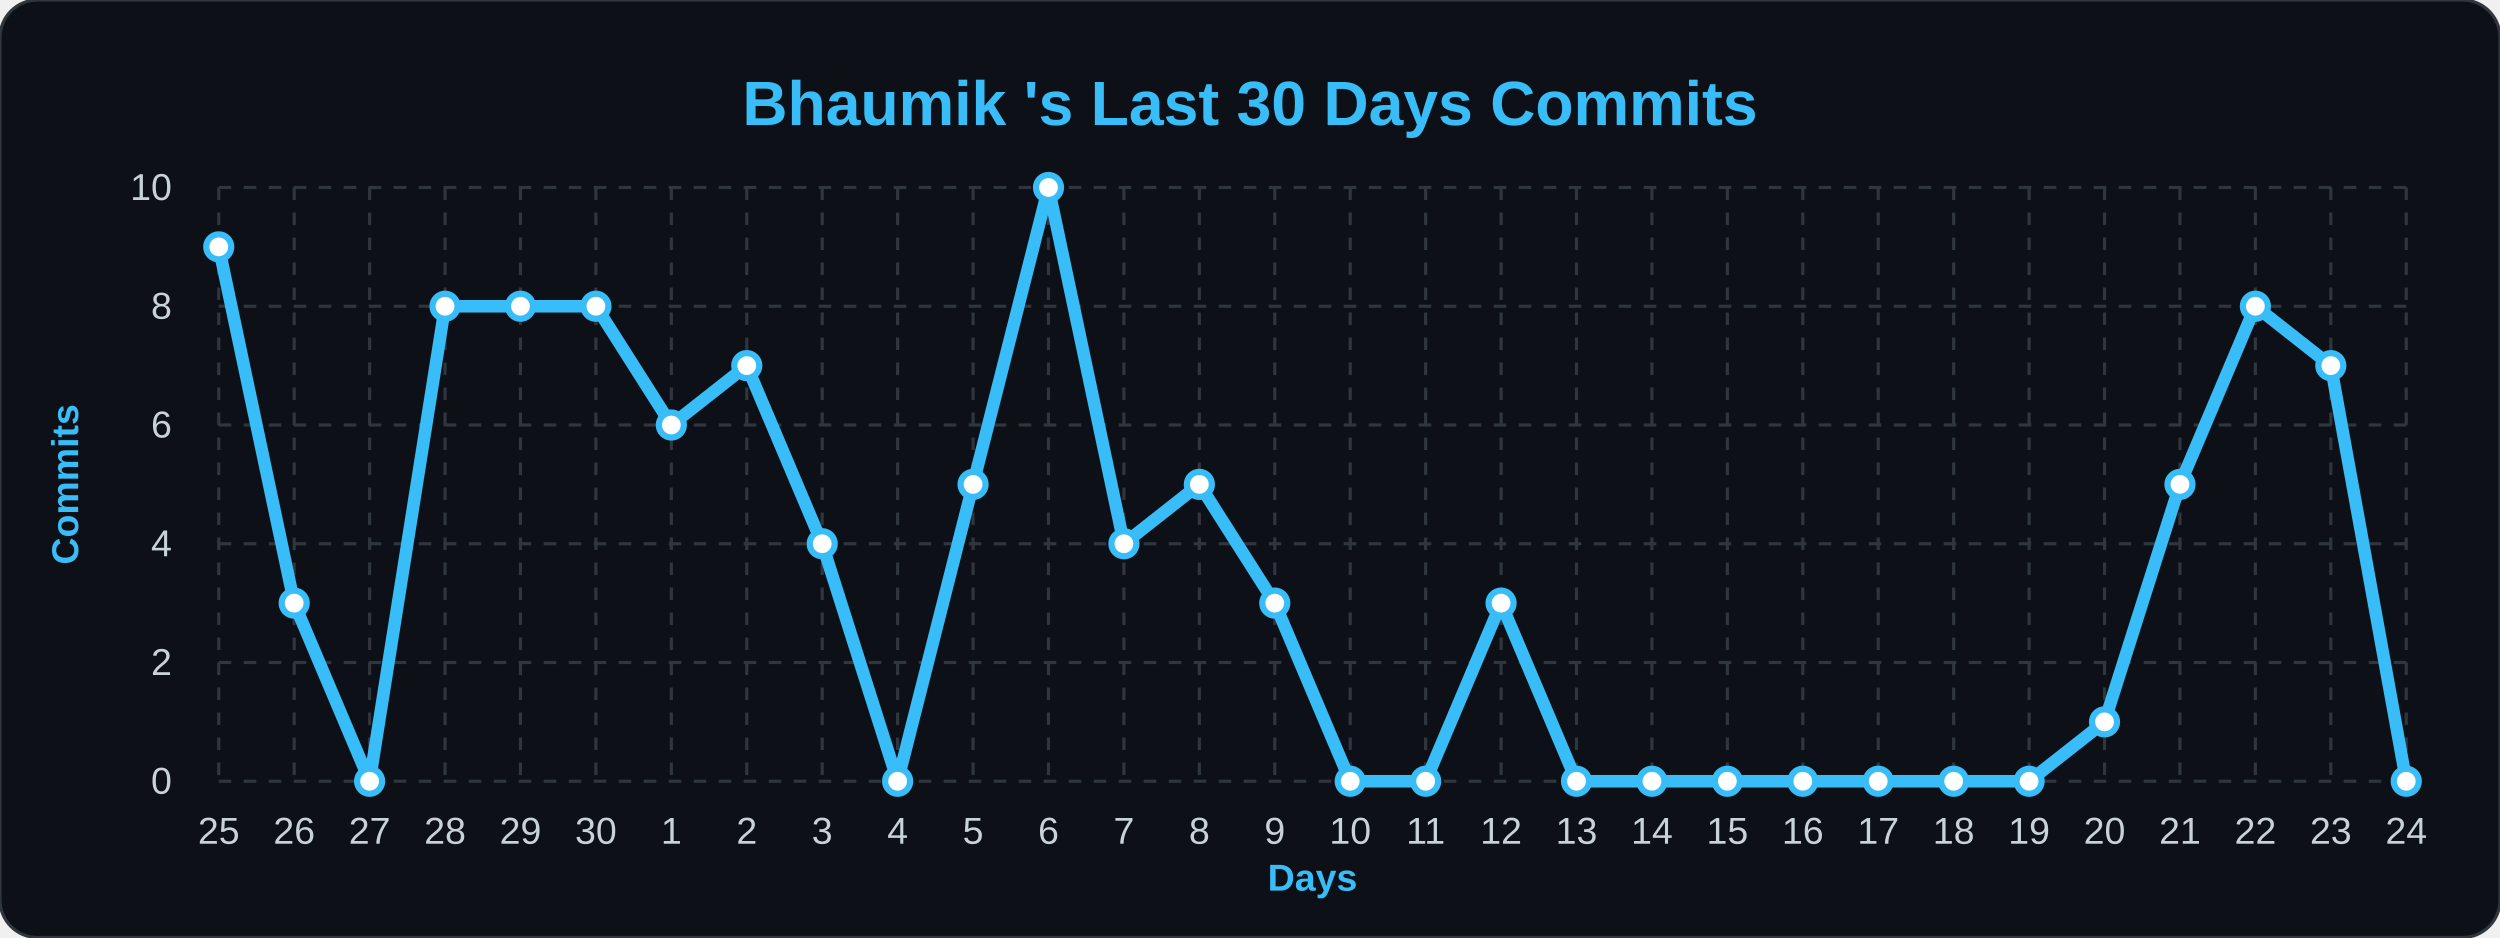
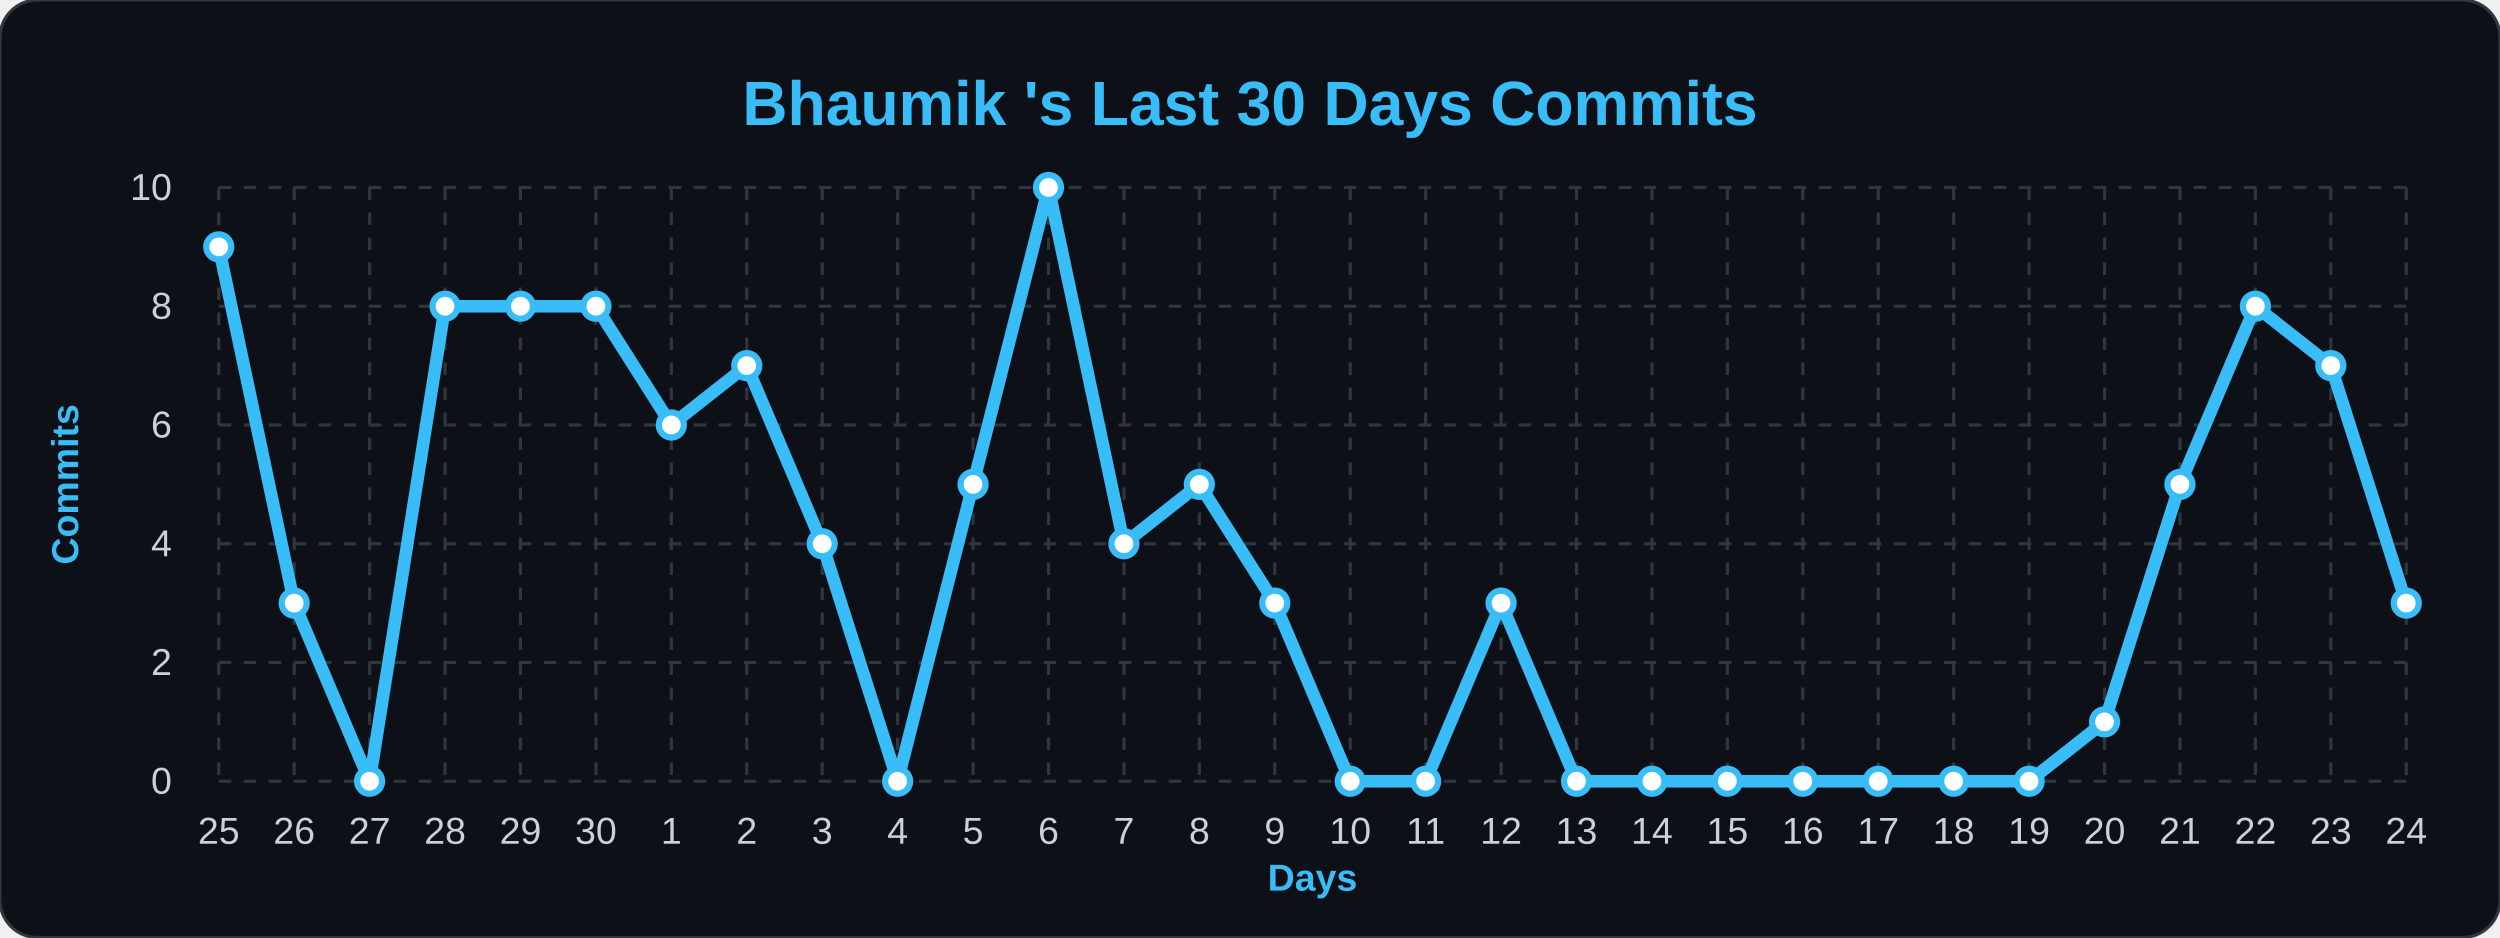
<svg xmlns="http://www.w3.org/2000/svg" width="100%" viewBox="0 0 800 300">
  <style>
        .bg { fill: #0d1117; }
        .title { font: bold 20px 'Segoe UI', Arial, sans-serif; fill: #38bdf8; }
        .axis-label { font: bold 12px 'Segoe UI', Arial, sans-serif; fill: #38bdf8; }
        .tick-label { font: 12px 'Segoe UI', Arial, sans-serif; fill: #c9d1d9; }
        .grid { stroke: #30363d; stroke-width: 1; stroke-dasharray: 4 4; }
        .line { fill: none; stroke: #38bdf8; stroke-width: 4; stroke-linejoin: round; }
        .dot { fill: #ffffff; stroke: #38bdf8; stroke-width: 2; }
    </style>
  <rect width="800" height="300" rx="12" class="bg" stroke="#30363d" stroke-width="1" />
  <text x="400" y="40" class="title" text-anchor="middle">Bhaumik 's Last 30 Days Commits</text>
  <text x="25" y="155" class="axis-label" text-anchor="middle" transform="rotate(-90 25,155)">Commits</text>
  <text x="420" y="285" class="axis-label" text-anchor="middle">Days</text>
  <line x1="70" y1="250.0" x2="770" y2="250.0" class="grid" />
  <text x="55" y="254.0" class="tick-label" text-anchor="end">0</text>
  <line x1="70" y1="212.0" x2="770" y2="212.0" class="grid" />
  <text x="55" y="216.0" class="tick-label" text-anchor="end">2</text>
  <line x1="70" y1="174.0" x2="770" y2="174.0" class="grid" />
  <text x="55" y="178.0" class="tick-label" text-anchor="end">4</text>
  <line x1="70" y1="136.0" x2="770" y2="136.0" class="grid" />
  <text x="55" y="140.0" class="tick-label" text-anchor="end">6</text>
  <line x1="70" y1="98.0" x2="770" y2="98.0" class="grid" />
  <text x="55" y="102.0" class="tick-label" text-anchor="end">8</text>
  <line x1="70" y1="60.0" x2="770" y2="60.0" class="grid" />
  <text x="55" y="64.0" class="tick-label" text-anchor="end">10</text>
  <line x1="70.0" y1="60" x2="70.0" y2="250" class="grid" />
  <text x="70.0" y="270" class="tick-label" text-anchor="middle">25</text>
  <line x1="94.138" y1="60" x2="94.138" y2="250" class="grid" />
  <text x="94.138" y="270" class="tick-label" text-anchor="middle">26</text>
  <line x1="118.276" y1="60" x2="118.276" y2="250" class="grid" />
  <text x="118.276" y="270" class="tick-label" text-anchor="middle">27</text>
  <line x1="142.414" y1="60" x2="142.414" y2="250" class="grid" />
  <text x="142.414" y="270" class="tick-label" text-anchor="middle">28</text>
  <line x1="166.552" y1="60" x2="166.552" y2="250" class="grid" />
  <text x="166.552" y="270" class="tick-label" text-anchor="middle">29</text>
  <line x1="190.69" y1="60" x2="190.69" y2="250" class="grid" />
  <text x="190.69" y="270" class="tick-label" text-anchor="middle">30</text>
  <line x1="214.828" y1="60" x2="214.828" y2="250" class="grid" />
  <text x="214.828" y="270" class="tick-label" text-anchor="middle">1</text>
  <line x1="238.966" y1="60" x2="238.966" y2="250" class="grid" />
  <text x="238.966" y="270" class="tick-label" text-anchor="middle">2</text>
  <line x1="263.103" y1="60" x2="263.103" y2="250" class="grid" />
  <text x="263.103" y="270" class="tick-label" text-anchor="middle">3</text>
  <line x1="287.241" y1="60" x2="287.241" y2="250" class="grid" />
  <text x="287.241" y="270" class="tick-label" text-anchor="middle">4</text>
  <line x1="311.379" y1="60" x2="311.379" y2="250" class="grid" />
  <text x="311.379" y="270" class="tick-label" text-anchor="middle">5</text>
  <line x1="335.517" y1="60" x2="335.517" y2="250" class="grid" />
  <text x="335.517" y="270" class="tick-label" text-anchor="middle">6</text>
  <line x1="359.655" y1="60" x2="359.655" y2="250" class="grid" />
  <text x="359.655" y="270" class="tick-label" text-anchor="middle">7</text>
  <line x1="383.793" y1="60" x2="383.793" y2="250" class="grid" />
  <text x="383.793" y="270" class="tick-label" text-anchor="middle">8</text>
  <line x1="407.931" y1="60" x2="407.931" y2="250" class="grid" />
  <text x="407.931" y="270" class="tick-label" text-anchor="middle">9</text>
  <line x1="432.069" y1="60" x2="432.069" y2="250" class="grid" />
  <text x="432.069" y="270" class="tick-label" text-anchor="middle">10</text>
  <line x1="456.207" y1="60" x2="456.207" y2="250" class="grid" />
  <text x="456.207" y="270" class="tick-label" text-anchor="middle">11</text>
  <line x1="480.345" y1="60" x2="480.345" y2="250" class="grid" />
  <text x="480.345" y="270" class="tick-label" text-anchor="middle">12</text>
  <line x1="504.483" y1="60" x2="504.483" y2="250" class="grid" />
  <text x="504.483" y="270" class="tick-label" text-anchor="middle">13</text>
  <line x1="528.621" y1="60" x2="528.621" y2="250" class="grid" />
  <text x="528.621" y="270" class="tick-label" text-anchor="middle">14</text>
  <line x1="552.759" y1="60" x2="552.759" y2="250" class="grid" />
  <text x="552.759" y="270" class="tick-label" text-anchor="middle">15</text>
  <line x1="576.897" y1="60" x2="576.897" y2="250" class="grid" />
  <text x="576.897" y="270" class="tick-label" text-anchor="middle">16</text>
  <line x1="601.034" y1="60" x2="601.034" y2="250" class="grid" />
  <text x="601.034" y="270" class="tick-label" text-anchor="middle">17</text>
  <line x1="625.172" y1="60" x2="625.172" y2="250" class="grid" />
  <text x="625.172" y="270" class="tick-label" text-anchor="middle">18</text>
  <line x1="649.31" y1="60" x2="649.31" y2="250" class="grid" />
  <text x="649.31" y="270" class="tick-label" text-anchor="middle">19</text>
  <line x1="673.448" y1="60" x2="673.448" y2="250" class="grid" />
  <text x="673.448" y="270" class="tick-label" text-anchor="middle">20</text>
  <line x1="697.586" y1="60" x2="697.586" y2="250" class="grid" />
  <text x="697.586" y="270" class="tick-label" text-anchor="middle">21</text>
  <line x1="721.724" y1="60" x2="721.724" y2="250" class="grid" />
  <text x="721.724" y="270" class="tick-label" text-anchor="middle">22</text>
  <line x1="745.862" y1="60" x2="745.862" y2="250" class="grid" />
  <text x="745.862" y="270" class="tick-label" text-anchor="middle">23</text>
  <line x1="770.0" y1="60" x2="770.0" y2="250" class="grid" />
  <text x="770.0" y="270" class="tick-label" text-anchor="middle">24</text>
-   <path d="M 70.0,79.0 L 94.138,193.0 L 118.276,250.0 L 142.414,98.0 L 166.552,98.0 L 190.69,98.0 L 214.828,136.0 L 238.966,117.0 L 263.103,174.0 L 287.241,250.0 L 311.379,155.0 L 335.517,60.0 L 359.655,174.0 L 383.793,155.0 L 407.931,193.0 L 432.069,250.0 L 456.207,250.0 L 480.345,193.0 L 504.483,250.0 L 528.621,250.0 L 552.759,250.0 L 576.897,250.0 L 601.034,250.0 L 625.172,250.0 L 649.31,250.0 L 673.448,231.0 L 697.586,155.0 L 721.724,98.0 L 745.862,117.0 L 770.0,250.0" class="line" />
+   <path d="M 70.0,79.0 L 94.138,193.0 L 118.276,250.0 L 142.414,98.0 L 166.552,98.0 L 190.69,98.0 L 214.828,136.0 L 238.966,117.0 L 263.103,174.0 L 287.241,250.0 L 311.379,155.0 L 335.517,60.0 L 359.655,174.0 L 383.793,155.0 L 407.931,193.0 L 432.069,250.0 L 456.207,250.0 L 480.345,193.0 L 504.483,250.0 L 528.621,250.0 L 552.759,250.0 L 576.897,250.0 L 601.034,250.0 L 625.172,250.0 L 649.31,250.0 L 673.448,231.0 L 697.586,155.0 L 721.724,98.0 L 745.862,117.0 L 770.0,193.0" class="line" />
  <g>
    <circle cx="70.0" cy="79.0" r="4" class="dot" />
  </g>
  <g>
    <circle cx="94.138" cy="193.0" r="4" class="dot" />
  </g>
  <g>
    <circle cx="118.276" cy="250.0" r="4" class="dot" />
  </g>
  <g>
    <circle cx="142.414" cy="98.0" r="4" class="dot" />
  </g>
  <g>
    <circle cx="166.552" cy="98.0" r="4" class="dot" />
  </g>
  <g>
    <circle cx="190.69" cy="98.0" r="4" class="dot" />
  </g>
  <g>
    <circle cx="214.828" cy="136.0" r="4" class="dot" />
  </g>
  <g>
    <circle cx="238.966" cy="117.0" r="4" class="dot" />
  </g>
  <g>
    <circle cx="263.103" cy="174.0" r="4" class="dot" />
  </g>
  <g>
    <circle cx="287.241" cy="250.0" r="4" class="dot" />
  </g>
  <g>
    <circle cx="311.379" cy="155.0" r="4" class="dot" />
  </g>
  <g>
    <circle cx="335.517" cy="60.0" r="4" class="dot" />
  </g>
  <g>
    <circle cx="359.655" cy="174.0" r="4" class="dot" />
  </g>
  <g>
    <circle cx="383.793" cy="155.0" r="4" class="dot" />
  </g>
  <g>
    <circle cx="407.931" cy="193.0" r="4" class="dot" />
  </g>
  <g>
    <circle cx="432.069" cy="250.0" r="4" class="dot" />
  </g>
  <g>
    <circle cx="456.207" cy="250.0" r="4" class="dot" />
  </g>
  <g>
    <circle cx="480.345" cy="193.0" r="4" class="dot" />
  </g>
  <g>
    <circle cx="504.483" cy="250.0" r="4" class="dot" />
  </g>
  <g>
    <circle cx="528.621" cy="250.0" r="4" class="dot" />
  </g>
  <g>
    <circle cx="552.759" cy="250.0" r="4" class="dot" />
  </g>
  <g>
    <circle cx="576.897" cy="250.0" r="4" class="dot" />
  </g>
  <g>
    <circle cx="601.034" cy="250.0" r="4" class="dot" />
  </g>
  <g>
    <circle cx="625.172" cy="250.0" r="4" class="dot" />
  </g>
  <g>
    <circle cx="649.31" cy="250.0" r="4" class="dot" />
  </g>
  <g>
    <circle cx="673.448" cy="231.0" r="4" class="dot" />
  </g>
  <g>
    <circle cx="697.586" cy="155.0" r="4" class="dot" />
  </g>
  <g>
    <circle cx="721.724" cy="98.0" r="4" class="dot" />
  </g>
  <g>
    <circle cx="745.862" cy="117.0" r="4" class="dot" />
  </g>
  <g>
-     <circle cx="770.0" cy="250.0" r="4" class="dot" />
+     <circle cx="770.0" cy="193.0" r="4" class="dot" />
  </g>
</svg>
